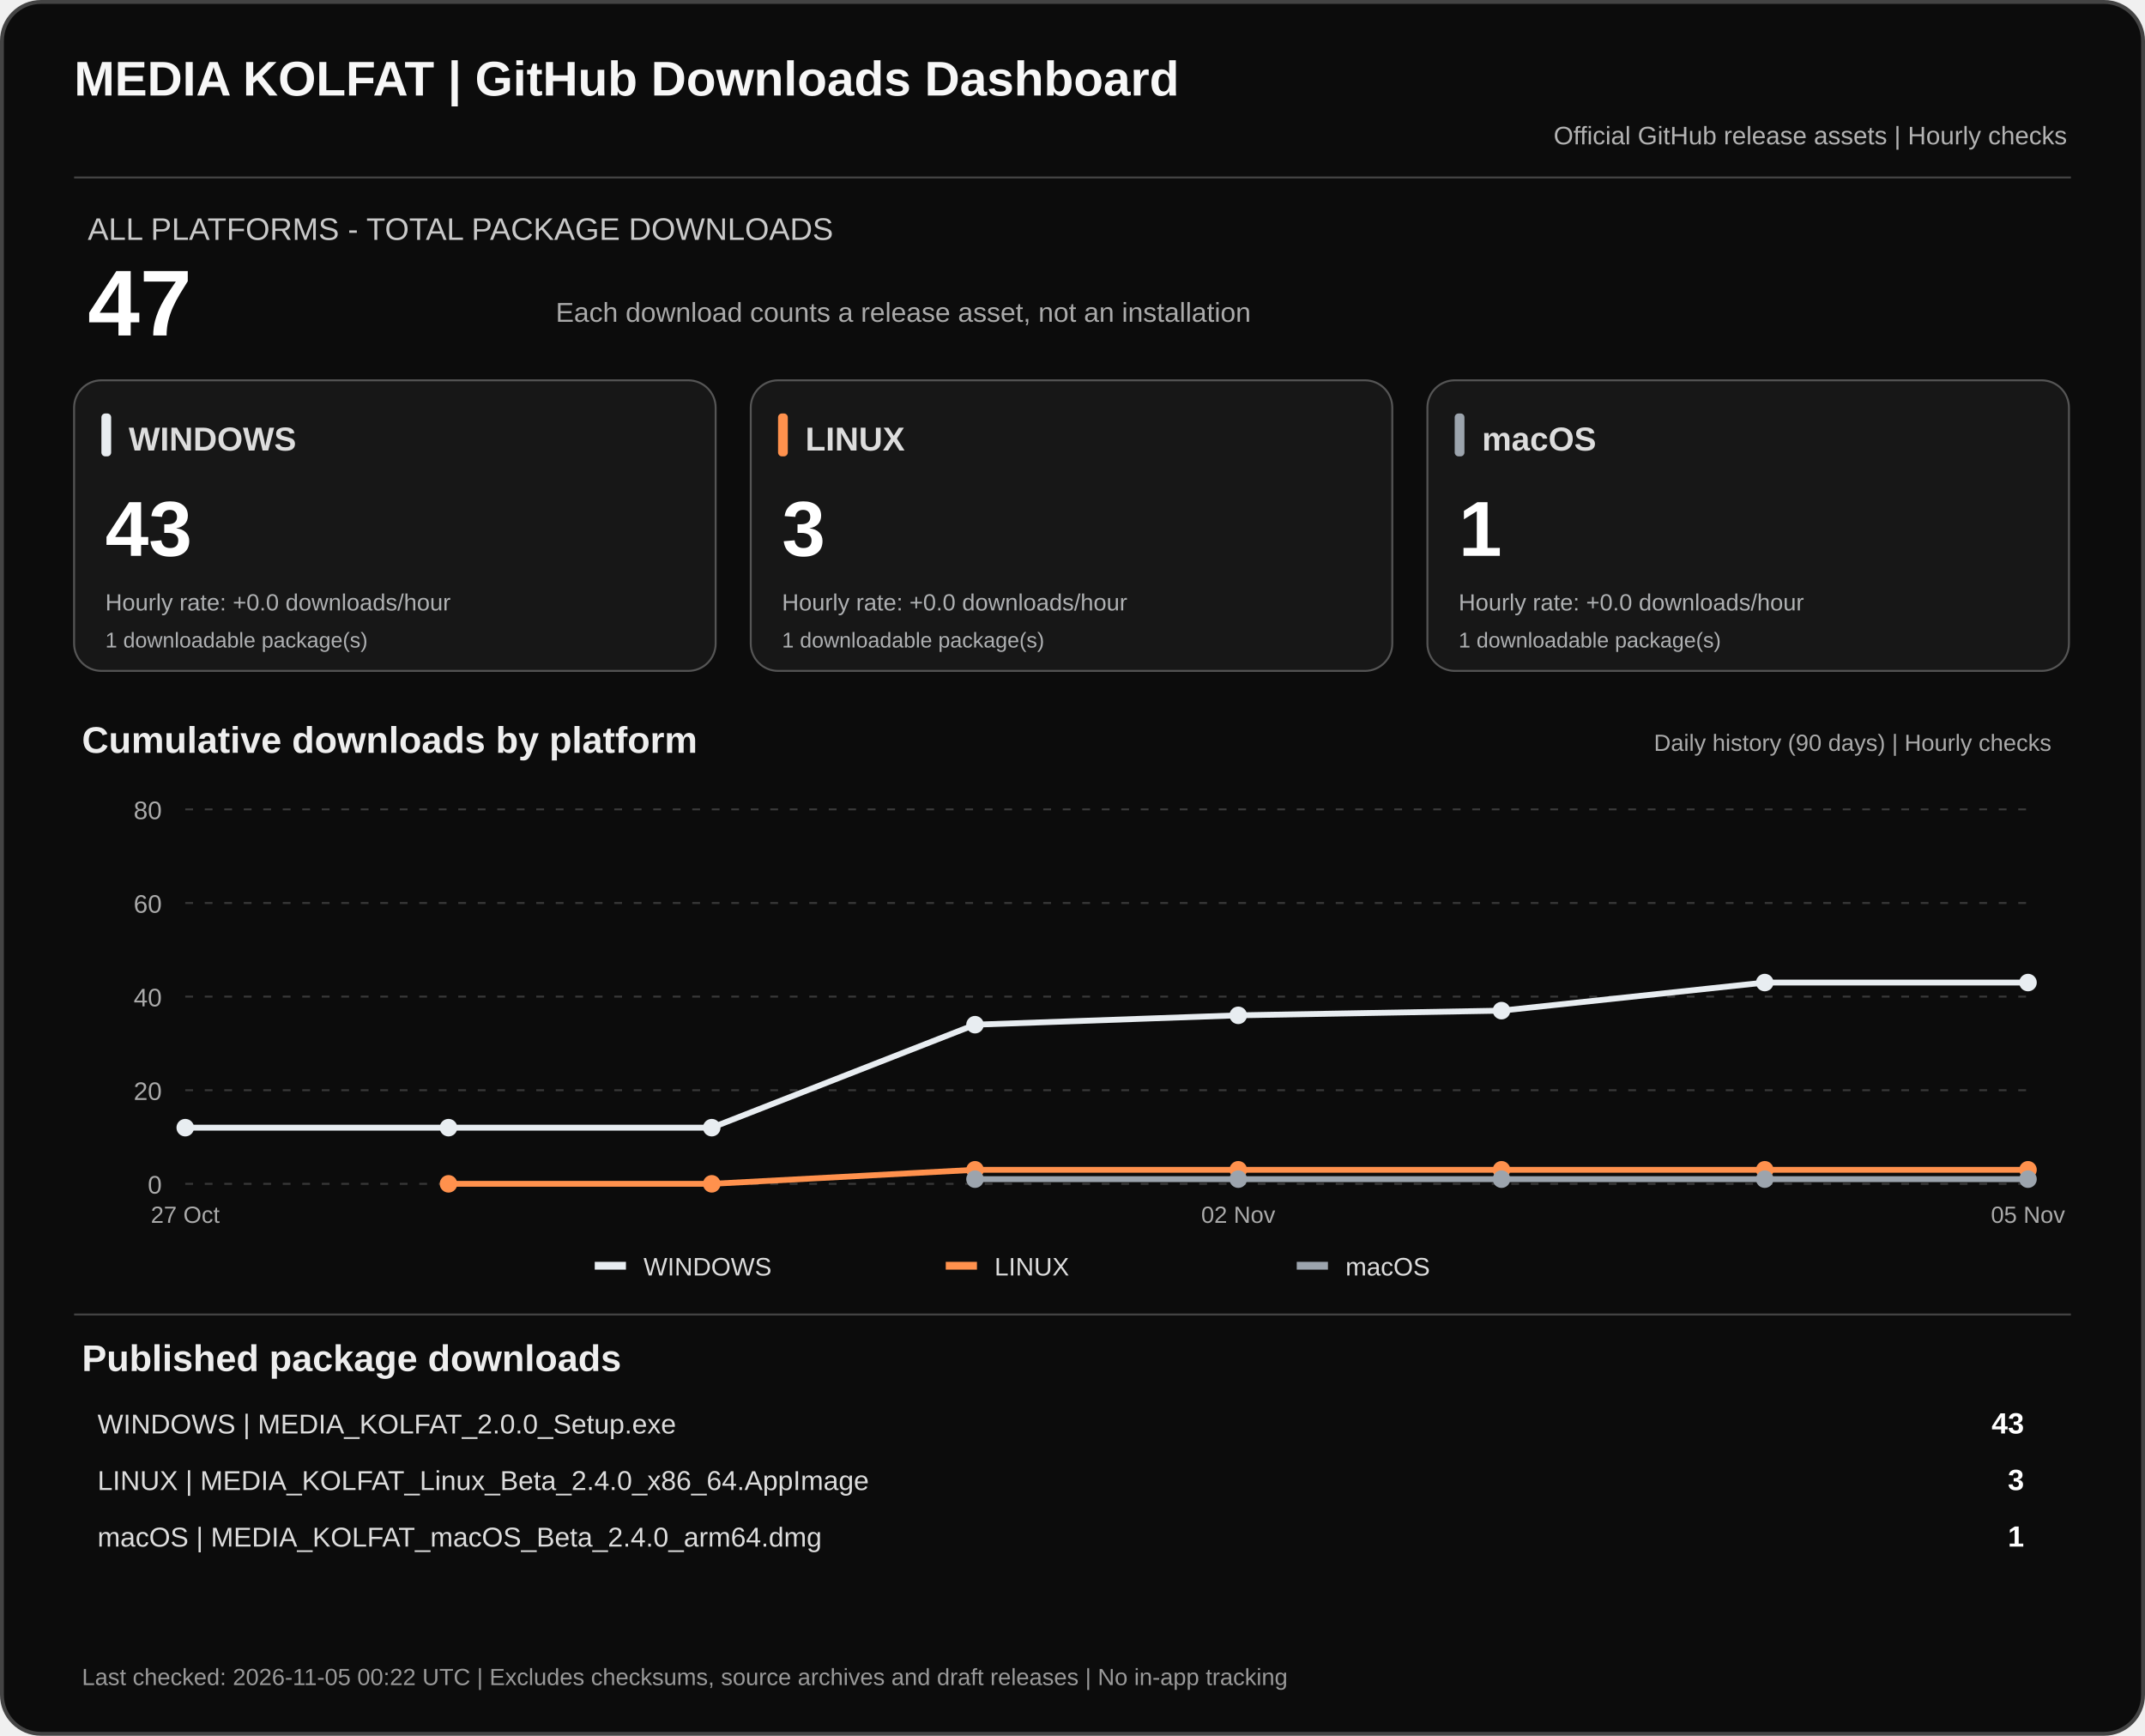
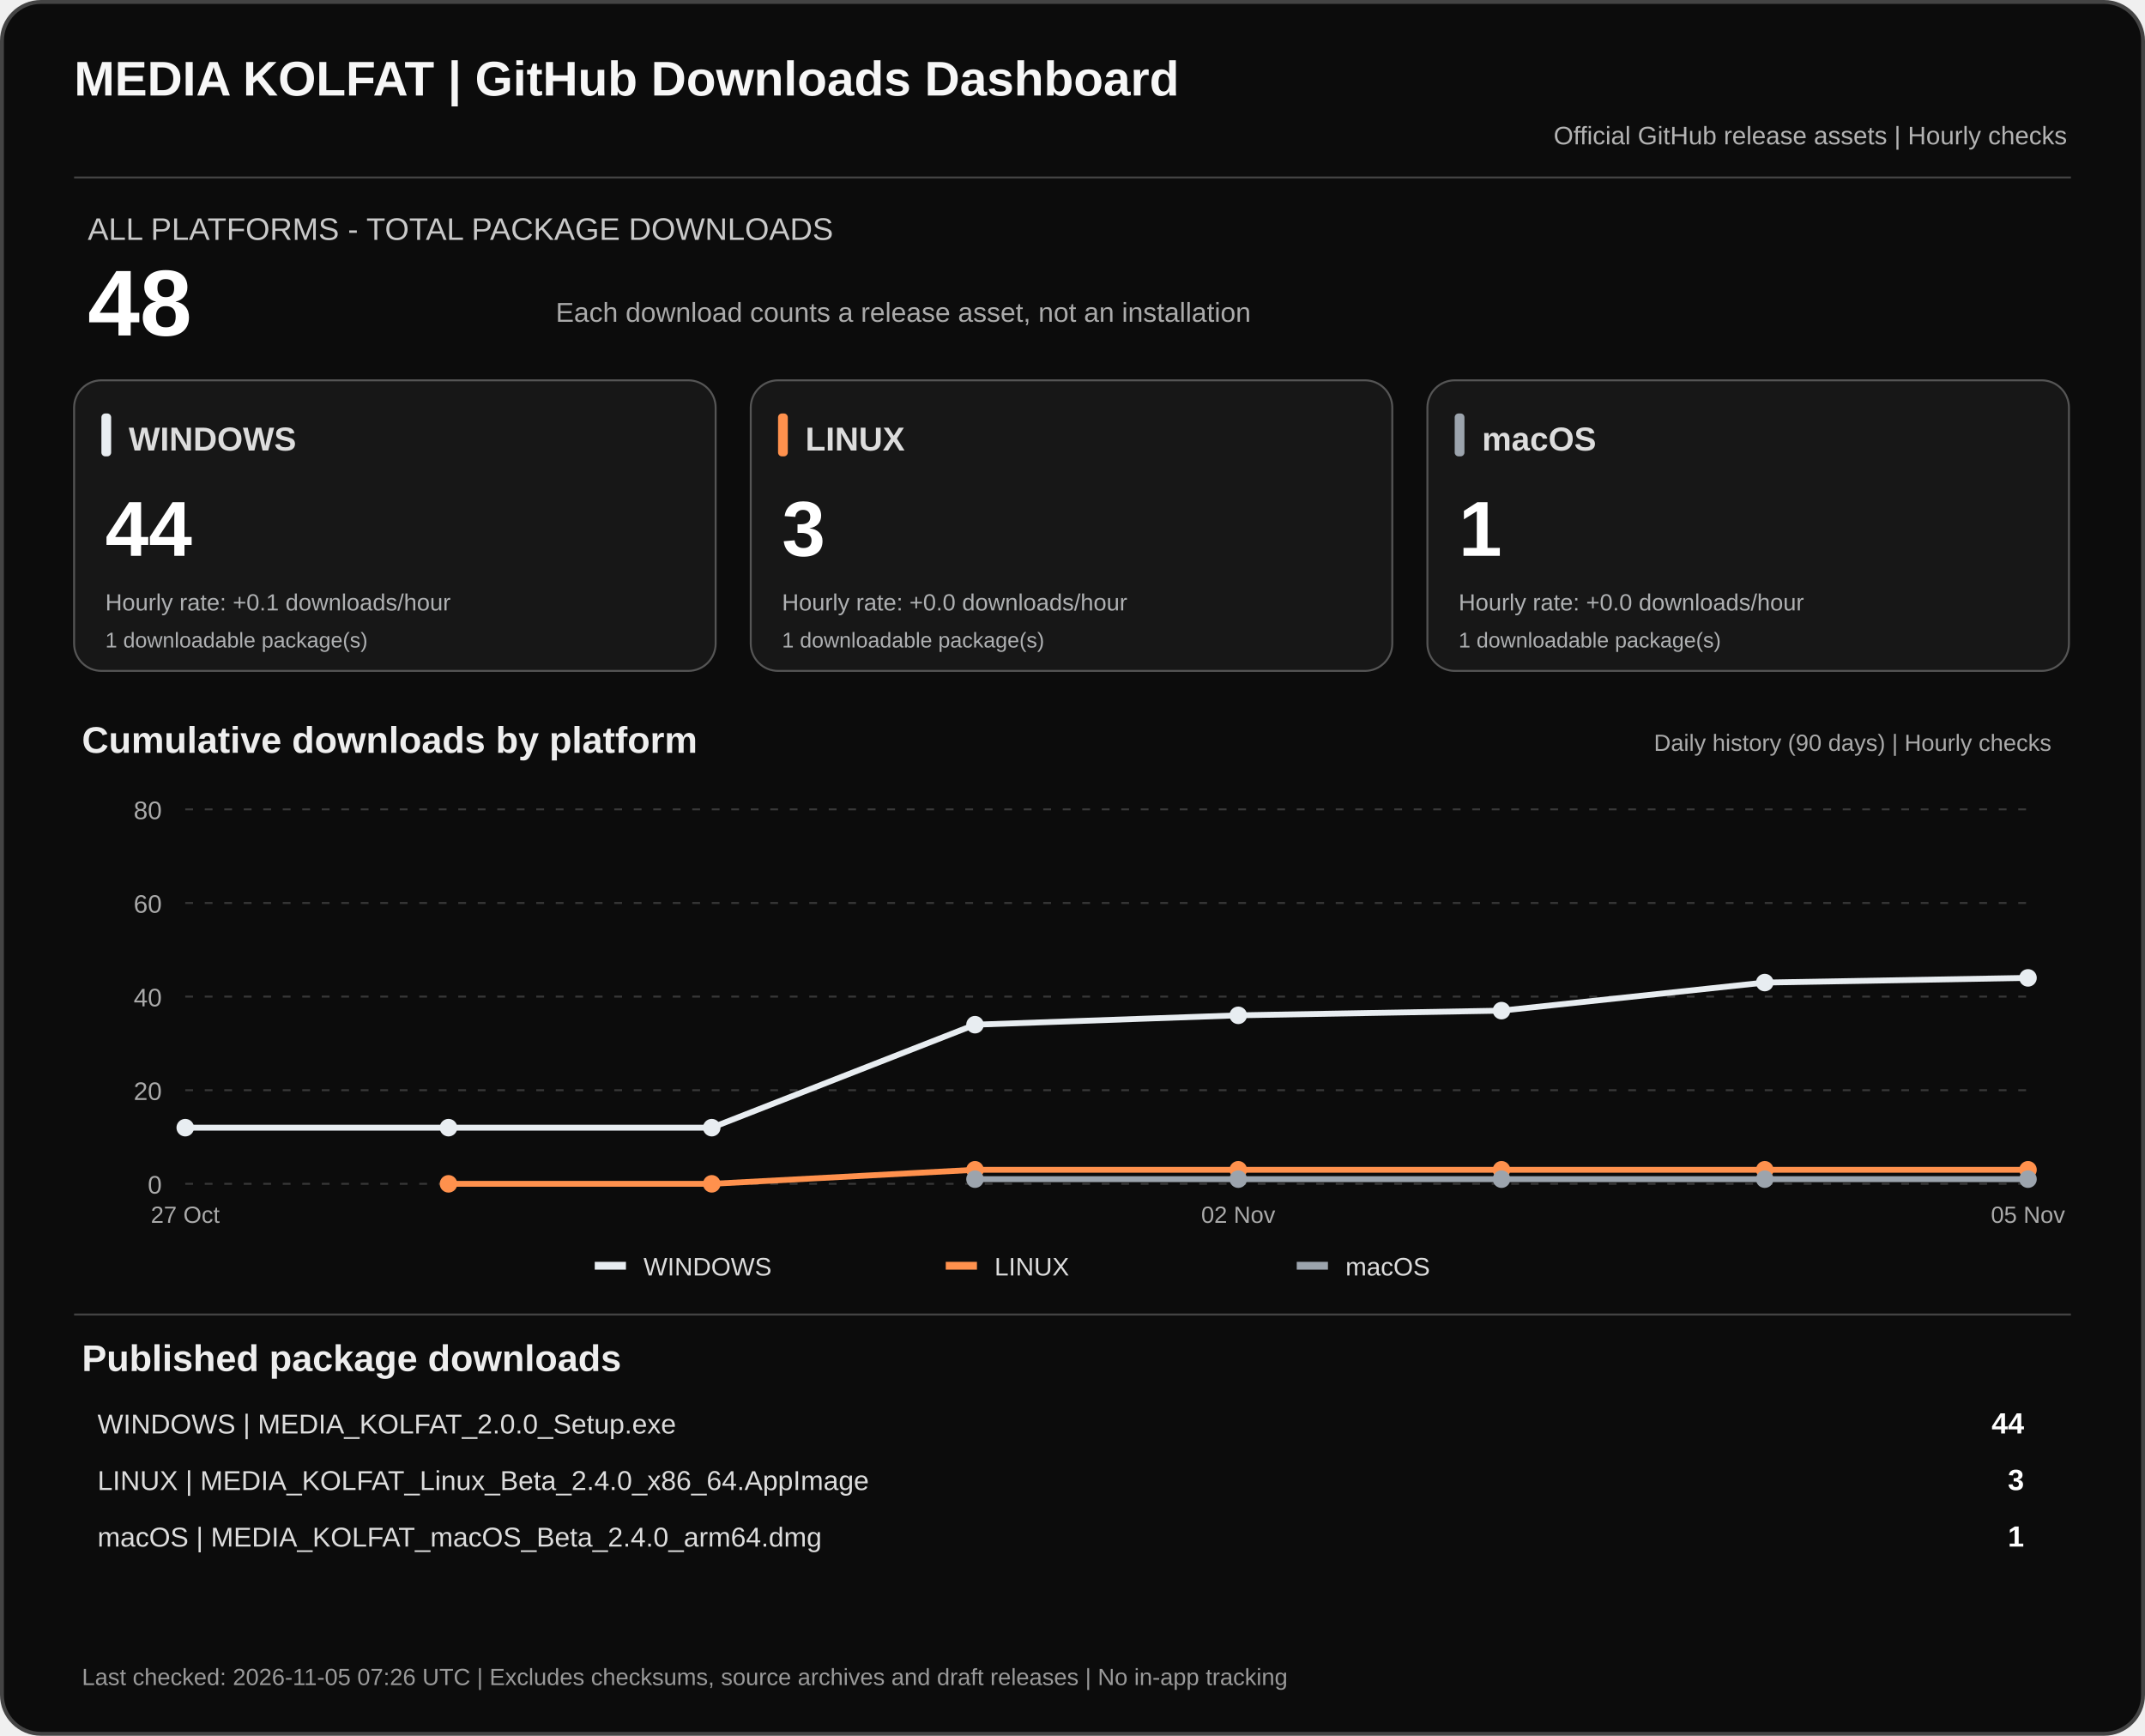
<svg xmlns="http://www.w3.org/2000/svg" width="1100" height="890" viewBox="0 0 1100 890" role="img" aria-labelledby="dashTitle dashDesc">
  <rect x="1" y="1" width="1098" height="888" rx="20" fill="#0c0c0c" stroke="#444" stroke-width="2" />
  <text x="38" y="49" fill="#f7f7f7" font-family="Arial,sans-serif" font-size="25" font-weight="700">MEDIA KOLFAT | GitHub Downloads Dashboard</text>
  <text x="1060" y="74" fill="#b3b3b3" text-anchor="end" font-family="Arial,sans-serif" font-size="13">Official GitHub release assets | Hourly checks</text>
  <path d="M38 91H1062" stroke="#444" />
  <text x="45" y="123" fill="#c9c9c9" font-family="Arial,sans-serif" font-size="16">ALL PLATFORMS - TOTAL PACKAGE DOWNLOADS</text>
-   <text x="45" y="172" fill="#fff" font-family="Arial,sans-serif" font-size="48" font-weight="700">47</text>
+   <text x="45" y="172" fill="#fff" font-family="Arial,sans-serif" font-size="48" font-weight="700">48</text>
  <text x="285" y="165" fill="#aaa" font-family="Arial,sans-serif" font-size="14">Each download counts a release asset, not an installation</text>
  <rect x="38" y="195" width="329" height="149" rx="14" fill="#171717" stroke="#555" />
  <rect x="52" y="212" width="5" height="22" rx="2" fill="#e8edf1" />
  <text x="66" y="231" fill="#ddd" font-family="Arial,sans-serif" font-size="17" font-weight="700">WINDOWS</text>
-   <text x="54" y="285" fill="#fff" font-family="Arial,sans-serif" font-size="40" font-weight="700">43</text>
-   <text x="54" y="313" fill="#aeb0b2" font-family="Arial,sans-serif" font-size="12">Hourly rate: +0.0 downloads/hour</text>
+   <text x="54" y="285" fill="#fff" font-family="Arial,sans-serif" font-size="40" font-weight="700">44</text>
+   <text x="54" y="313" fill="#aeb0b2" font-family="Arial,sans-serif" font-size="12">Hourly rate: +0.1 downloads/hour</text>
  <text x="54" y="332" fill="#aeb0b2" font-family="Arial,sans-serif" font-size="11">1 downloadable package(s)</text>
  <rect x="385" y="195" width="329" height="149" rx="14" fill="#171717" stroke="#555" />
  <rect x="399" y="212" width="5" height="22" rx="2" fill="#ff914d" />
  <text x="413" y="231" fill="#ddd" font-family="Arial,sans-serif" font-size="17" font-weight="700">LINUX</text>
  <text x="401" y="285" fill="#fff" font-family="Arial,sans-serif" font-size="40" font-weight="700">3</text>
  <text x="401" y="313" fill="#aeb0b2" font-family="Arial,sans-serif" font-size="12">Hourly rate: +0.0 downloads/hour</text>
  <text x="401" y="332" fill="#aeb0b2" font-family="Arial,sans-serif" font-size="11">1 downloadable package(s)</text>
  <rect x="732" y="195" width="329" height="149" rx="14" fill="#171717" stroke="#555" />
  <rect x="746" y="212" width="5" height="22" rx="2" fill="#9ca4ad" />
  <text x="760" y="231" fill="#ddd" font-family="Arial,sans-serif" font-size="17" font-weight="700">macOS</text>
  <text x="748" y="285" fill="#fff" font-family="Arial,sans-serif" font-size="40" font-weight="700">1</text>
  <text x="748" y="313" fill="#aeb0b2" font-family="Arial,sans-serif" font-size="12">Hourly rate: +0.0 downloads/hour</text>
  <text x="748" y="332" fill="#aeb0b2" font-family="Arial,sans-serif" font-size="11">1 downloadable package(s)</text>
  <text x="42" y="386" fill="#eee" font-family="Arial,sans-serif" font-size="19" font-weight="700">Cumulative downloads by platform</text>
  <text x="1052" y="385" fill="#aaa" text-anchor="end" font-family="Arial,sans-serif" font-size="12">Daily history (90 days) | Hourly checks</text>
  <path d="M95 607.0H1040" stroke="#383838" stroke-dasharray="4 6" />
  <text x="83" y="612.0" text-anchor="end" fill="#aaa" font-family="Arial,sans-serif" font-size="13">0</text>
  <path d="M95 559.0H1040" stroke="#383838" stroke-dasharray="4 6" />
  <text x="83" y="564.0" text-anchor="end" fill="#aaa" font-family="Arial,sans-serif" font-size="13">20</text>
  <path d="M95 511.0H1040" stroke="#383838" stroke-dasharray="4 6" />
  <text x="83" y="516.0" text-anchor="end" fill="#aaa" font-family="Arial,sans-serif" font-size="13">40</text>
  <path d="M95 463.0H1040" stroke="#383838" stroke-dasharray="4 6" />
  <text x="83" y="468.0" text-anchor="end" fill="#aaa" font-family="Arial,sans-serif" font-size="13">60</text>
  <path d="M95 415.0H1040" stroke="#383838" stroke-dasharray="4 6" />
  <text x="83" y="420.0" text-anchor="end" fill="#aaa" font-family="Arial,sans-serif" font-size="13">80</text>
-   <polyline points="95.0,578.2 230.0,578.2 365.0,578.2 500.0,525.4 635.0,520.6 770.0,518.2 905.0,503.8 1040.0,503.8" fill="none" stroke="#e8edf1" stroke-width="3" stroke-linejoin="round" />
+   <polyline points="95.0,578.2 230.0,578.2 365.0,578.2 500.0,525.4 635.0,520.6 770.0,518.2 905.0,503.8 1040.0,501.4" fill="none" stroke="#e8edf1" stroke-width="3" stroke-linejoin="round" />
  <circle cx="95.0" cy="578.2" r="4.5" fill="#e8edf1" />
  <circle cx="230.0" cy="578.2" r="4.5" fill="#e8edf1" />
  <circle cx="365.0" cy="578.2" r="4.5" fill="#e8edf1" />
  <circle cx="500.0" cy="525.4" r="4.5" fill="#e8edf1" />
  <circle cx="635.0" cy="520.6" r="4.5" fill="#e8edf1" />
  <circle cx="770.0" cy="518.2" r="4.5" fill="#e8edf1" />
  <circle cx="905.0" cy="503.8" r="4.5" fill="#e8edf1" />
-   <circle cx="1040.0" cy="503.8" r="4.5" fill="#e8edf1" />
+   <circle cx="1040.0" cy="501.4" r="4.5" fill="#e8edf1" />
  <polyline points="230.0,607.0 365.0,607.0 500.0,599.8 635.0,599.8 770.0,599.8 905.0,599.8 1040.0,599.8" fill="none" stroke="#ff914d" stroke-width="3" stroke-linejoin="round" />
  <circle cx="230.0" cy="607.0" r="4.5" fill="#ff914d" />
  <circle cx="365.0" cy="607.0" r="4.5" fill="#ff914d" />
  <circle cx="500.0" cy="599.8" r="4.5" fill="#ff914d" />
  <circle cx="635.0" cy="599.8" r="4.5" fill="#ff914d" />
  <circle cx="770.0" cy="599.8" r="4.5" fill="#ff914d" />
  <circle cx="905.0" cy="599.8" r="4.5" fill="#ff914d" />
  <circle cx="1040.0" cy="599.8" r="4.5" fill="#ff914d" />
  <polyline points="500.0,604.6 635.0,604.6 770.0,604.6 905.0,604.6 1040.0,604.6" fill="none" stroke="#9ca4ad" stroke-width="3" stroke-linejoin="round" />
  <circle cx="500.0" cy="604.6" r="4.5" fill="#9ca4ad" />
  <circle cx="635.0" cy="604.6" r="4.5" fill="#9ca4ad" />
  <circle cx="770.0" cy="604.6" r="4.5" fill="#9ca4ad" />
  <circle cx="905.0" cy="604.6" r="4.5" fill="#9ca4ad" />
  <circle cx="1040.0" cy="604.6" r="4.5" fill="#9ca4ad" />
  <text x="95.0" y="627" text-anchor="middle" fill="#aaa" font-family="Arial,sans-serif" font-size="12">27 Oct</text>
  <text x="635.0" y="627" text-anchor="middle" fill="#aaa" font-family="Arial,sans-serif" font-size="12">02 Nov</text>
  <text x="1040.0" y="627" text-anchor="middle" fill="#aaa" font-family="Arial,sans-serif" font-size="12">05 Nov</text>
  <rect x="305" y="647" width="16" height="4" fill="#e8edf1" />
  <text x="330" y="654" fill="#ddd" font-family="Arial,sans-serif" font-size="13">WINDOWS</text>
  <rect x="485" y="647" width="16" height="4" fill="#ff914d" />
  <text x="510" y="654" fill="#ddd" font-family="Arial,sans-serif" font-size="13">LINUX</text>
  <rect x="665" y="647" width="16" height="4" fill="#9ca4ad" />
  <text x="690" y="654" fill="#ddd" font-family="Arial,sans-serif" font-size="13">macOS</text>
  <path d="M38 674H1062" stroke="#444" />
  <text x="42" y="703" fill="#eee" font-family="Arial,sans-serif" font-size="19" font-weight="700">Published package downloads</text>
  <text x="50" y="735" fill="#ddd" font-family="Arial,sans-serif" font-size="14">WINDOWS  |  MEDIA_KOLFAT_2.0.0_Setup.exe</text>
-   <text x="1038" y="735" fill="#fff" text-anchor="end" font-family="Arial,sans-serif" font-size="15" font-weight="700">43</text>
+   <text x="1038" y="735" fill="#fff" text-anchor="end" font-family="Arial,sans-serif" font-size="15" font-weight="700">44</text>
  <text x="50" y="764" fill="#ddd" font-family="Arial,sans-serif" font-size="14">LINUX  |  MEDIA_KOLFAT_Linux_Beta_2.4.0_x86_64.AppImage</text>
  <text x="1038" y="764" fill="#fff" text-anchor="end" font-family="Arial,sans-serif" font-size="15" font-weight="700">3</text>
  <text x="50" y="793" fill="#ddd" font-family="Arial,sans-serif" font-size="14">macOS  |  MEDIA_KOLFAT_macOS_Beta_2.4.0_arm64.dmg</text>
  <text x="1038" y="793" fill="#fff" text-anchor="end" font-family="Arial,sans-serif" font-size="15" font-weight="700">1</text>
-   <text x="42" y="864" fill="#999" font-family="Arial,sans-serif" font-size="12">Last checked: 2026-11-05 00:22 UTC  |  Excludes checksums, source archives and draft releases  |  No in-app tracking</text>
+   <text x="42" y="864" fill="#999" font-family="Arial,sans-serif" font-size="12">Last checked: 2026-11-05 07:26 UTC  |  Excludes checksums, source archives and draft releases  |  No in-app tracking</text>
</svg>
